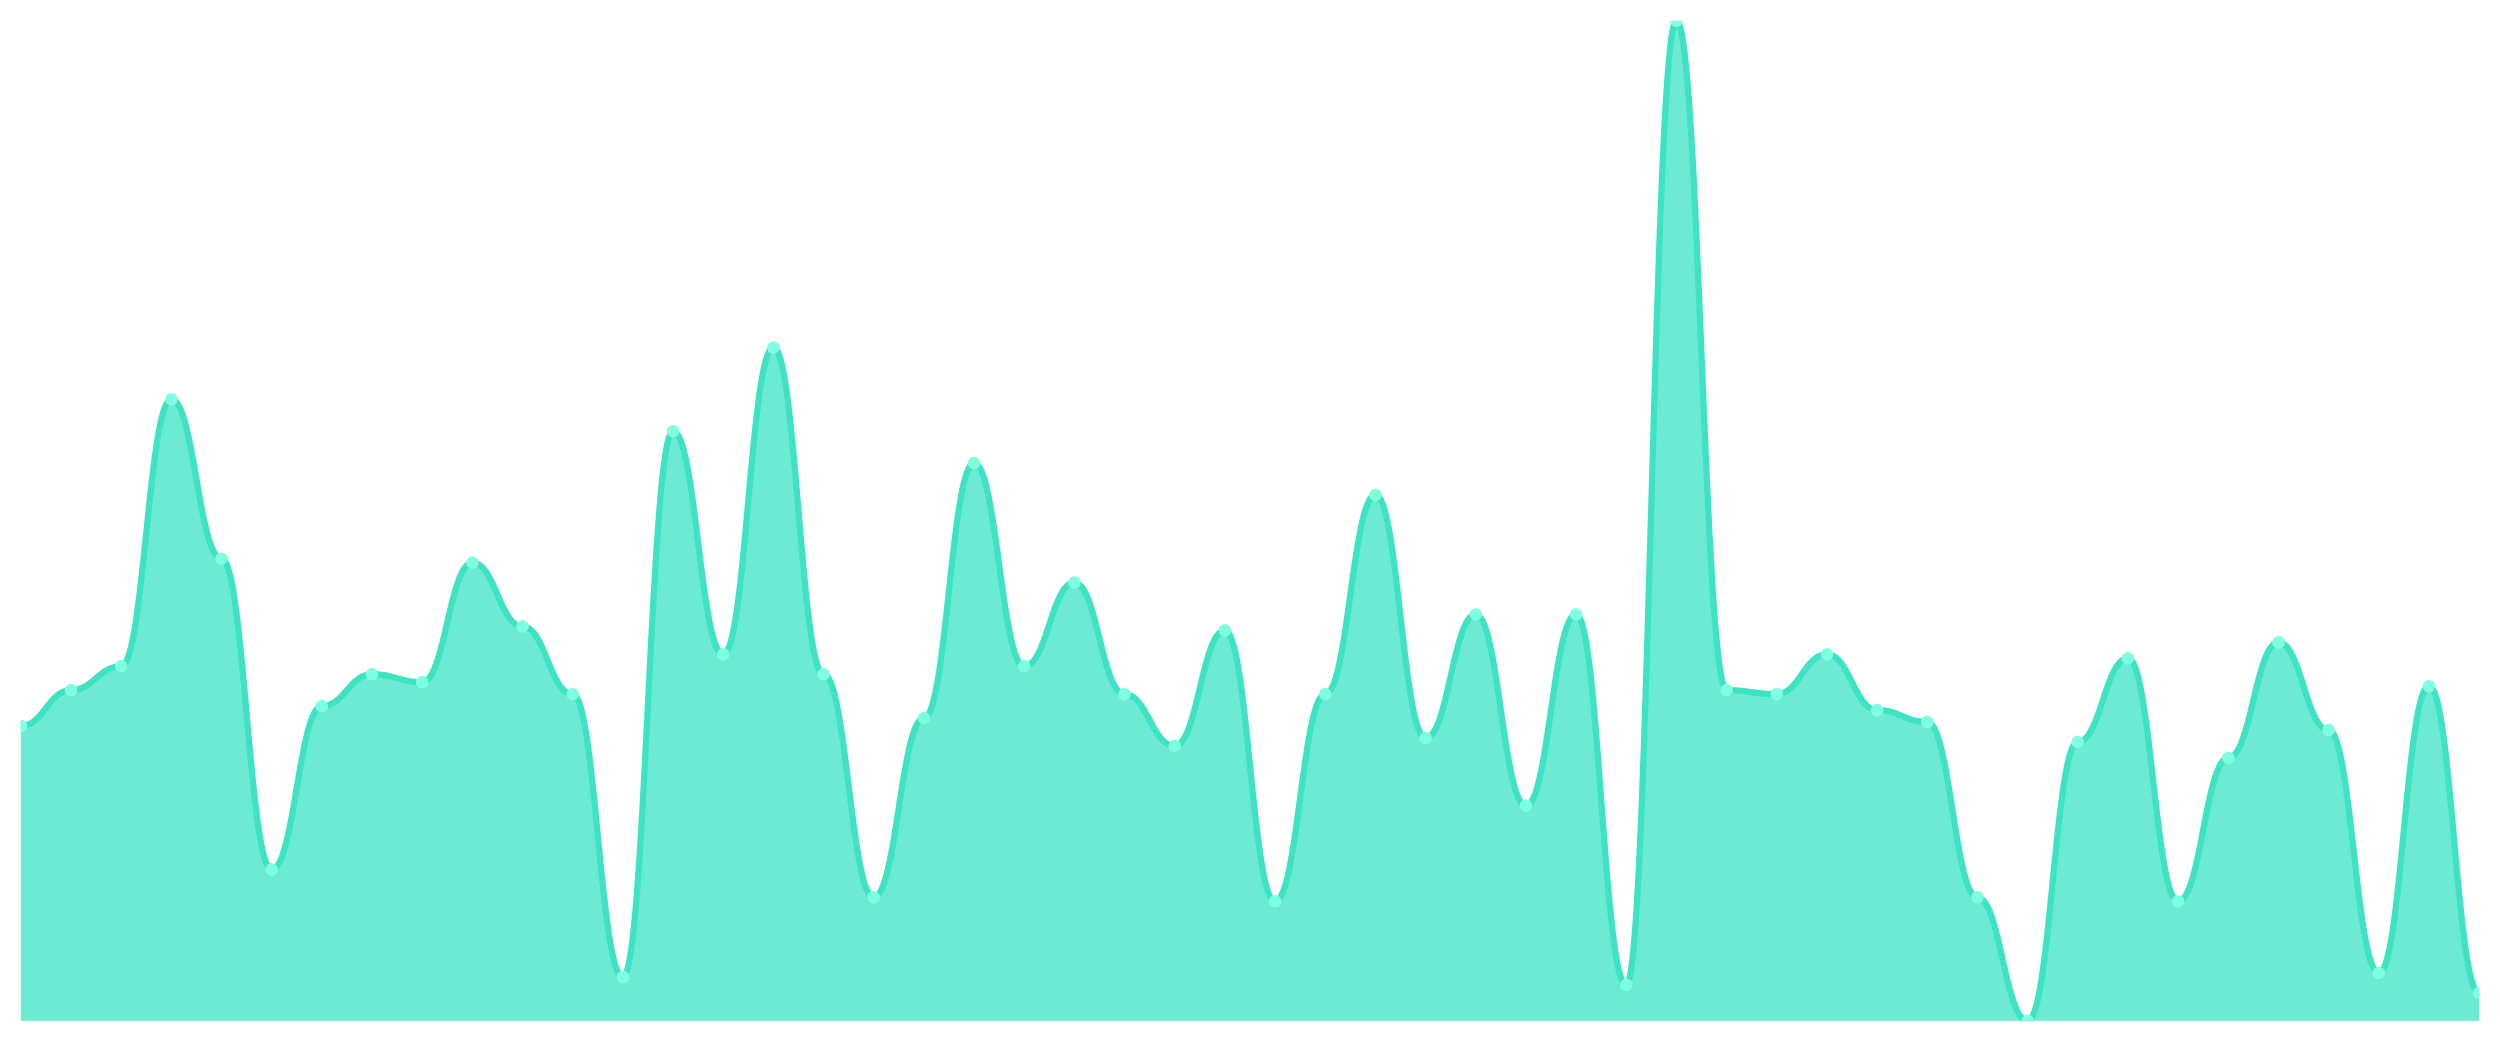
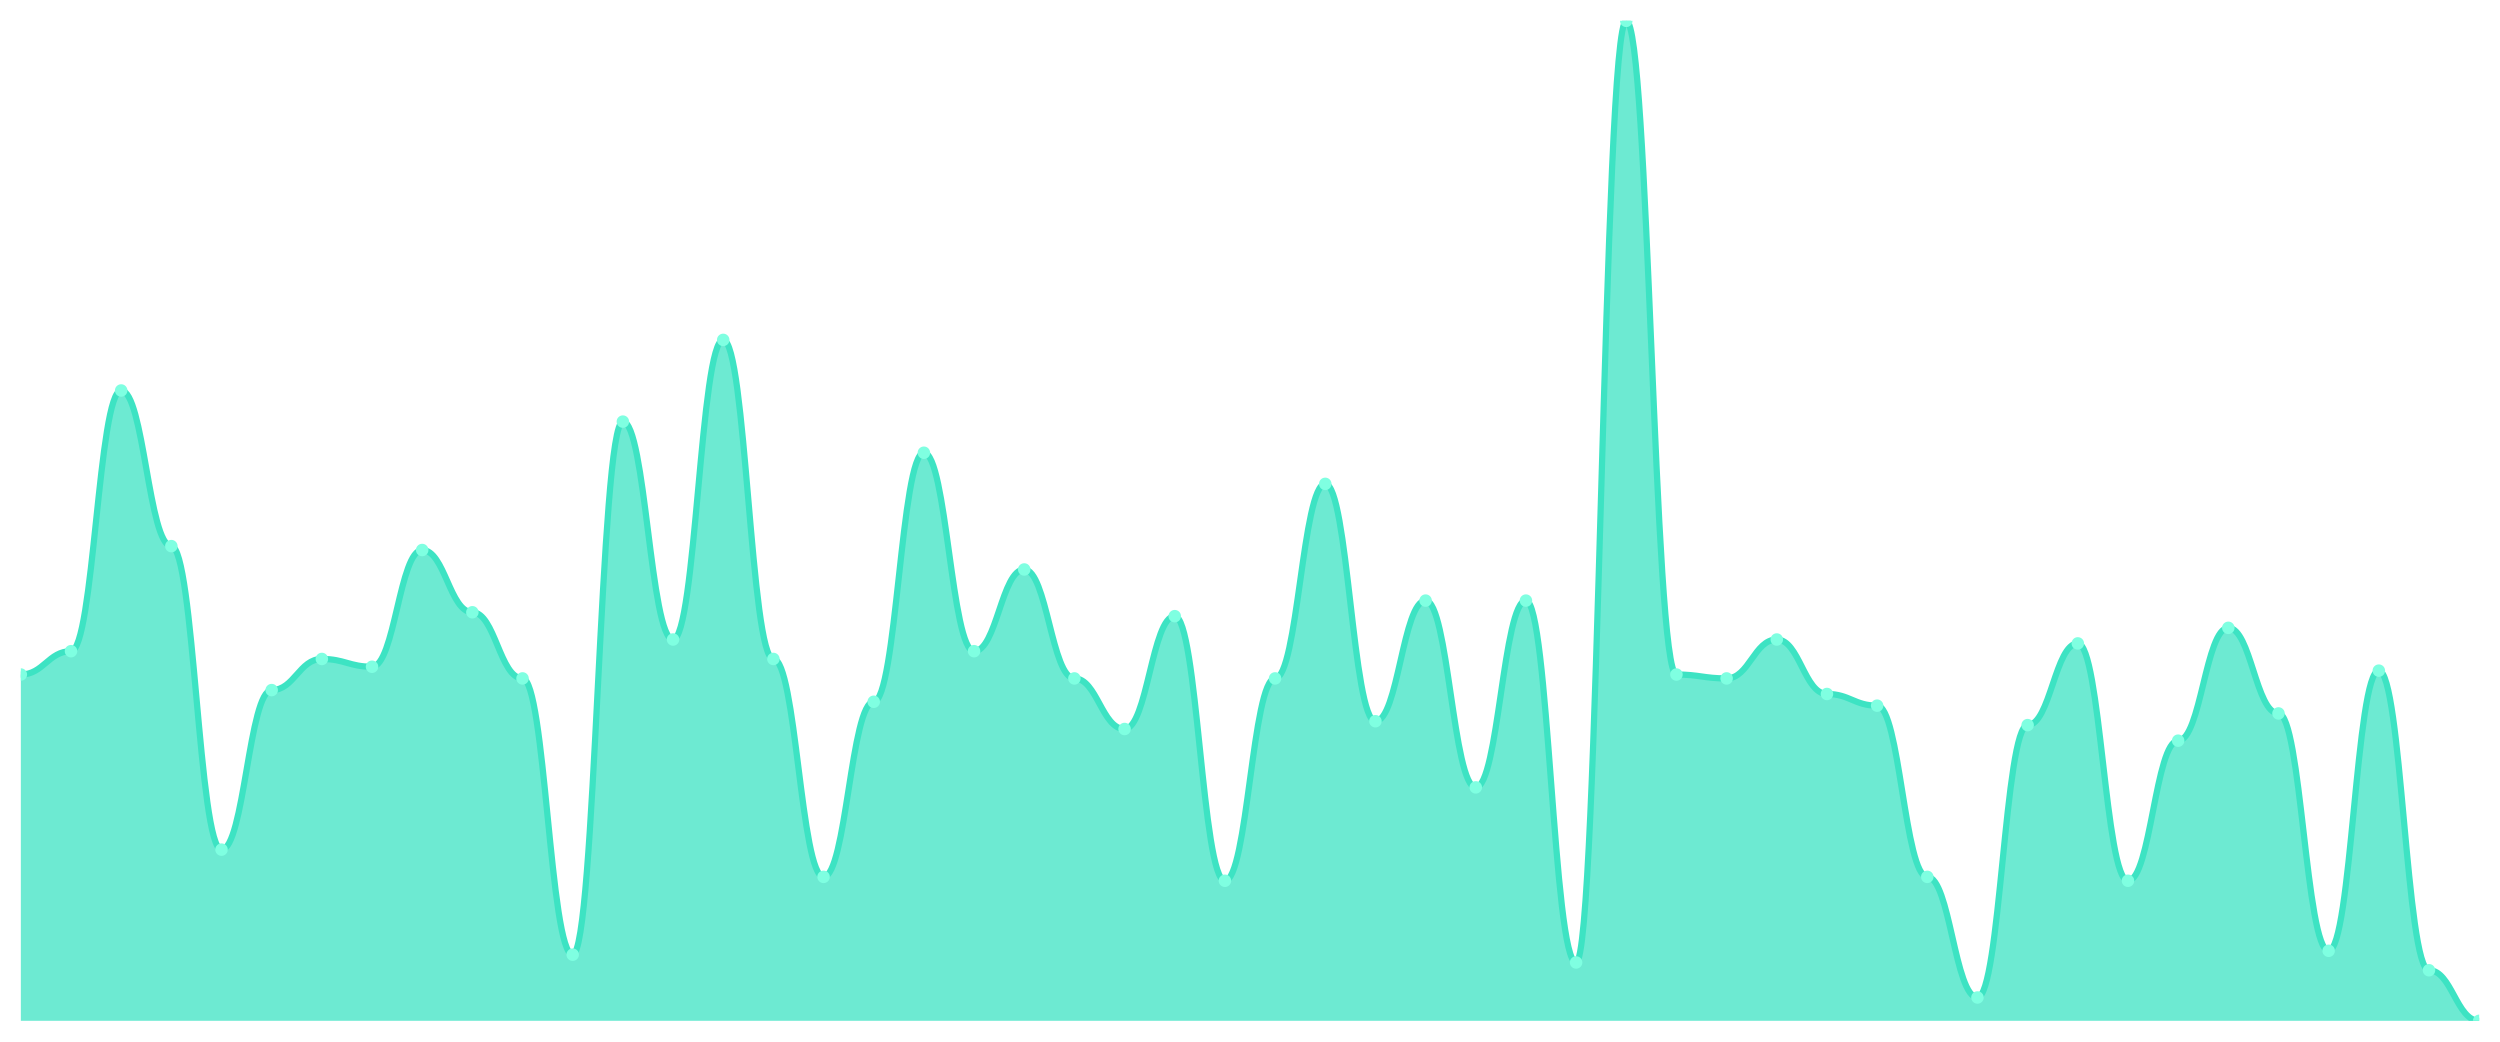
<svg xmlns="http://www.w3.org/2000/svg" viewBox="0 0 1200 500" width="1200" height="500">
  <defs>
    <clipPath id="c">
      <rect x="10" y="10" width="1180" height="480" />
    </clipPath>
  </defs>
  <rect width="1200" height="500" fill="none" />
  <g clip-path="url(#c)">
-     <path d="M 10,490 L 10,348.486 C 20.837,348.486 23.245,331.275 34.082,331.275 C 44.918,331.275 47.327,319.801 58.163,319.801 C 69,319.801 71.408,191.673 82.245,191.673 C 93.082,191.673 95.49,268.167 106.327,268.167 C 117.163,268.167 119.571,417.331 130.408,417.331 C 141.245,417.331 143.653,338.924 154.49,338.924 C 165.327,338.924 167.735,323.625 178.571,323.625 C 189.408,323.625 191.816,327.45 202.653,327.45 C 213.49,327.45 215.898,270.08 226.735,270.08 C 237.571,270.08 239.98,300.677 250.816,300.677 C 261.653,300.677 264.061,333.187 274.898,333.187 C 285.735,333.187 288.143,468.964 298.98,468.964 C 309.816,468.964 312.224,206.972 323.061,206.972 C 333.898,206.972 336.306,314.064 347.143,314.064 C 357.98,314.064 360.388,166.813 371.224,166.813 C 382.061,166.813 384.469,323.625 395.306,323.625 C 406.143,323.625 408.551,430.717 419.388,430.717 C 430.224,430.717 432.633,344.661 443.469,344.661 C 454.306,344.661 456.714,222.271 467.551,222.271 C 478.388,222.271 480.796,319.801 491.633,319.801 C 502.469,319.801 504.878,279.641 515.714,279.641 C 526.551,279.641 528.959,333.187 539.796,333.187 C 550.633,333.187 553.041,358.048 563.878,358.048 C 574.714,358.048 577.122,302.59 587.959,302.59 C 598.796,302.59 601.204,432.629 612.041,432.629 C 622.878,432.629 625.286,333.187 636.122,333.187 C 646.959,333.187 649.367,237.57 660.204,237.57 C 671.041,237.57 673.449,354.223 684.286,354.223 C 695.122,354.223 697.531,294.94 708.367,294.94 C 719.204,294.94 721.612,386.733 732.449,386.733 C 743.286,386.733 745.694,294.94 756.531,294.94 C 767.367,294.94 769.776,472.789 780.612,472.789 C 791.449,472.789 793.857,10 804.694,10 C 815.531,10 817.939,331.275 828.776,331.275 C 839.612,331.275 842.02,333.187 852.857,333.187 C 863.694,333.187 866.102,314.064 876.939,314.064 C 887.776,314.064 890.184,340.837 901.02,340.837 C 911.857,340.837 914.265,346.574 925.102,346.574 C 935.939,346.574 938.347,430.717 949.184,430.717 C 960.02,430.717 962.429,490 973.265,490 C 984.102,490 986.51,356.135 997.347,356.135 C 1008.184,356.135 1010.592,315.976 1021.429,315.976 C 1032.265,315.976 1034.673,432.629 1045.51,432.629 C 1056.347,432.629 1058.755,363.785 1069.592,363.785 C 1080.429,363.785 1082.837,308.327 1093.673,308.327 C 1104.51,308.327 1106.918,350.398 1117.755,350.398 C 1128.592,350.398 1131,467.052 1141.837,467.052 C 1152.673,467.052 1155.082,329.363 1165.918,329.363 C 1176.755,329.363 1179.163,476.614 1190,476.614 L 1190,490 Z" fill="rgba(61,227,195,0.75)" />
-     <path d="M 10,348.486 C 20.837,348.486 23.245,331.275 34.082,331.275 C 44.918,331.275 47.327,319.801 58.163,319.801 C 69,319.801 71.408,191.673 82.245,191.673 C 93.082,191.673 95.49,268.167 106.327,268.167 C 117.163,268.167 119.571,417.331 130.408,417.331 C 141.245,417.331 143.653,338.924 154.49,338.924 C 165.327,338.924 167.735,323.625 178.571,323.625 C 189.408,323.625 191.816,327.45 202.653,327.45 C 213.49,327.45 215.898,270.08 226.735,270.08 C 237.571,270.08 239.98,300.677 250.816,300.677 C 261.653,300.677 264.061,333.187 274.898,333.187 C 285.735,333.187 288.143,468.964 298.98,468.964 C 309.816,468.964 312.224,206.972 323.061,206.972 C 333.898,206.972 336.306,314.064 347.143,314.064 C 357.98,314.064 360.388,166.813 371.224,166.813 C 382.061,166.813 384.469,323.625 395.306,323.625 C 406.143,323.625 408.551,430.717 419.388,430.717 C 430.224,430.717 432.633,344.661 443.469,344.661 C 454.306,344.661 456.714,222.271 467.551,222.271 C 478.388,222.271 480.796,319.801 491.633,319.801 C 502.469,319.801 504.878,279.641 515.714,279.641 C 526.551,279.641 528.959,333.187 539.796,333.187 C 550.633,333.187 553.041,358.048 563.878,358.048 C 574.714,358.048 577.122,302.59 587.959,302.59 C 598.796,302.59 601.204,432.629 612.041,432.629 C 622.878,432.629 625.286,333.187 636.122,333.187 C 646.959,333.187 649.367,237.57 660.204,237.57 C 671.041,237.57 673.449,354.223 684.286,354.223 C 695.122,354.223 697.531,294.94 708.367,294.94 C 719.204,294.94 721.612,386.733 732.449,386.733 C 743.286,386.733 745.694,294.94 756.531,294.94 C 767.367,294.94 769.776,472.789 780.612,472.789 C 791.449,472.789 793.857,10 804.694,10 C 815.531,10 817.939,331.275 828.776,331.275 C 839.612,331.275 842.02,333.187 852.857,333.187 C 863.694,333.187 866.102,314.064 876.939,314.064 C 887.776,314.064 890.184,340.837 901.02,340.837 C 911.857,340.837 914.265,346.574 925.102,346.574 C 935.939,346.574 938.347,430.717 949.184,430.717 C 960.02,430.717 962.429,490 973.265,490 C 984.102,490 986.51,356.135 997.347,356.135 C 1008.184,356.135 1010.592,315.976 1021.429,315.976 C 1032.265,315.976 1034.673,432.629 1045.51,432.629 C 1056.347,432.629 1058.755,363.785 1069.592,363.785 C 1080.429,363.785 1082.837,308.327 1093.673,308.327 C 1104.51,308.327 1106.918,350.398 1117.755,350.398 C 1128.592,350.398 1131,467.052 1141.837,467.052 C 1152.673,467.052 1155.082,329.363 1165.918,329.363 C 1176.755,329.363 1179.163,476.614 1190,476.614" fill="none" stroke="#3de3c3" stroke-width="3" stroke-linecap="round" stroke-linejoin="round" />
-     <circle cx="10" cy="348.486" r="3" fill="#7fffe1" />
-     <circle cx="34.082" cy="331.275" r="3" fill="#7fffe1" />
-     <circle cx="58.163" cy="319.801" r="3" fill="#7fffe1" />
-     <circle cx="82.245" cy="191.673" r="3" fill="#7fffe1" />
-     <circle cx="106.327" cy="268.167" r="3" fill="#7fffe1" />
-     <circle cx="130.408" cy="417.331" r="3" fill="#7fffe1" />
-     <circle cx="154.49" cy="338.924" r="3" fill="#7fffe1" />
-     <circle cx="178.571" cy="323.625" r="3" fill="#7fffe1" />
-     <circle cx="202.653" cy="327.45" r="3" fill="#7fffe1" />
-     <circle cx="226.735" cy="270.08" r="3" fill="#7fffe1" />
-     <circle cx="250.816" cy="300.677" r="3" fill="#7fffe1" />
-     <circle cx="274.898" cy="333.187" r="3" fill="#7fffe1" />
-     <circle cx="298.98" cy="468.964" r="3" fill="#7fffe1" />
-     <circle cx="323.061" cy="206.972" r="3" fill="#7fffe1" />
-     <circle cx="347.143" cy="314.064" r="3" fill="#7fffe1" />
-     <circle cx="371.224" cy="166.813" r="3" fill="#7fffe1" />
-     <circle cx="395.306" cy="323.625" r="3" fill="#7fffe1" />
-     <circle cx="419.388" cy="430.717" r="3" fill="#7fffe1" />
-     <circle cx="443.469" cy="344.661" r="3" fill="#7fffe1" />
-     <circle cx="467.551" cy="222.271" r="3" fill="#7fffe1" />
-     <circle cx="491.633" cy="319.801" r="3" fill="#7fffe1" />
-     <circle cx="515.714" cy="279.641" r="3" fill="#7fffe1" />
-     <circle cx="539.796" cy="333.187" r="3" fill="#7fffe1" />
-     <circle cx="563.878" cy="358.048" r="3" fill="#7fffe1" />
-     <circle cx="587.959" cy="302.59" r="3" fill="#7fffe1" />
-     <circle cx="612.041" cy="432.629" r="3" fill="#7fffe1" />
-     <circle cx="636.122" cy="333.187" r="3" fill="#7fffe1" />
-     <circle cx="660.204" cy="237.57" r="3" fill="#7fffe1" />
-     <circle cx="684.286" cy="354.223" r="3" fill="#7fffe1" />
-     <circle cx="708.367" cy="294.94" r="3" fill="#7fffe1" />
-     <circle cx="732.449" cy="386.733" r="3" fill="#7fffe1" />
-     <circle cx="756.531" cy="294.94" r="3" fill="#7fffe1" />
-     <circle cx="780.612" cy="472.789" r="3" fill="#7fffe1" />
-     <circle cx="804.694" cy="10" r="3" fill="#7fffe1" />
-     <circle cx="828.776" cy="331.275" r="3" fill="#7fffe1" />
-     <circle cx="852.857" cy="333.187" r="3" fill="#7fffe1" />
-     <circle cx="876.939" cy="314.064" r="3" fill="#7fffe1" />
-     <circle cx="901.02" cy="340.837" r="3" fill="#7fffe1" />
-     <circle cx="925.102" cy="346.574" r="3" fill="#7fffe1" />
-     <circle cx="949.184" cy="430.717" r="3" fill="#7fffe1" />
-     <circle cx="973.265" cy="490" r="3" fill="#7fffe1" />
-     <circle cx="997.347" cy="356.135" r="3" fill="#7fffe1" />
-     <circle cx="1021.429" cy="315.976" r="3" fill="#7fffe1" />
-     <circle cx="1045.51" cy="432.629" r="3" fill="#7fffe1" />
-     <circle cx="1069.592" cy="363.785" r="3" fill="#7fffe1" />
-     <circle cx="1093.673" cy="308.327" r="3" fill="#7fffe1" />
-     <circle cx="1117.755" cy="350.398" r="3" fill="#7fffe1" />
-     <circle cx="1141.837" cy="467.052" r="3" fill="#7fffe1" />
-     <circle cx="1165.918" cy="329.363" r="3" fill="#7fffe1" />
-     <circle cx="1190" cy="476.614" r="3" fill="#7fffe1" />
+     <path d="M 10,490 L 10,323.774 C 20.837,323.774 23.245,312.568 34.082,312.568 C 44.918,312.568 47.327,187.432 58.163,187.432 C 69,187.432 71.408,262.14 82.245,262.14 C 93.082,262.14 95.49,407.821 106.327,407.821 C 117.163,407.821 119.571,331.245 130.408,331.245 C 141.245,331.245 143.653,316.304 154.49,316.304 C 165.327,316.304 167.735,320.039 178.571,320.039 C 189.408,320.039 191.816,264.008 202.653,264.008 C 213.49,264.008 215.898,293.891 226.735,293.891 C 237.571,293.891 239.98,325.642 250.816,325.642 C 261.653,325.642 264.061,458.249 274.898,458.249 C 285.735,458.249 288.143,202.374 298.98,202.374 C 309.816,202.374 312.224,306.965 323.061,306.965 C 333.898,306.965 336.306,163.152 347.143,163.152 C 357.98,163.152 360.388,316.304 371.224,316.304 C 382.061,316.304 384.469,420.895 395.306,420.895 C 406.143,420.895 408.551,336.848 419.388,336.848 C 430.224,336.848 432.633,217.315 443.469,217.315 C 454.306,217.315 456.714,312.568 467.551,312.568 C 478.388,312.568 480.796,273.346 491.633,273.346 C 502.469,273.346 504.878,325.642 515.714,325.642 C 526.551,325.642 528.959,349.922 539.796,349.922 C 550.633,349.922 553.041,295.759 563.878,295.759 C 574.714,295.759 577.122,422.763 587.959,422.763 C 598.796,422.763 601.204,325.642 612.041,325.642 C 622.878,325.642 625.286,232.257 636.122,232.257 C 646.959,232.257 649.367,346.187 660.204,346.187 C 671.041,346.187 673.449,288.288 684.286,288.288 C 695.122,288.288 697.531,377.938 708.367,377.938 C 719.204,377.938 721.612,288.288 732.449,288.288 C 743.286,288.288 745.694,461.984 756.531,461.984 C 767.367,461.984 769.776,10 780.612,10 C 791.449,10 793.857,323.774 804.694,323.774 C 815.531,323.774 817.939,325.642 828.776,325.642 C 839.612,325.642 842.02,306.965 852.857,306.965 C 863.694,306.965 866.102,333.113 876.939,333.113 C 887.776,333.113 890.184,338.716 901.02,338.716 C 911.857,338.716 914.265,420.895 925.102,420.895 C 935.939,420.895 938.347,478.794 949.184,478.794 C 960.02,478.794 962.429,348.054 973.265,348.054 C 984.102,348.054 986.51,308.833 997.347,308.833 C 1008.184,308.833 1010.592,422.763 1021.429,422.763 C 1032.265,422.763 1034.673,355.525 1045.51,355.525 C 1056.347,355.525 1058.755,301.362 1069.592,301.362 C 1080.429,301.362 1082.837,342.451 1093.673,342.451 C 1104.51,342.451 1106.918,456.381 1117.755,456.381 C 1128.592,456.381 1131,321.907 1141.837,321.907 C 1152.673,321.907 1155.082,465.72 1165.918,465.72 C 1176.755,465.72 1179.163,490 1190,490 L 1190,490 Z" fill="rgba(61,227,195,0.75)" />
+     <path d="M 10,323.774 C 20.837,323.774 23.245,312.568 34.082,312.568 C 44.918,312.568 47.327,187.432 58.163,187.432 C 69,187.432 71.408,262.14 82.245,262.14 C 93.082,262.14 95.49,407.821 106.327,407.821 C 117.163,407.821 119.571,331.245 130.408,331.245 C 141.245,331.245 143.653,316.304 154.49,316.304 C 165.327,316.304 167.735,320.039 178.571,320.039 C 189.408,320.039 191.816,264.008 202.653,264.008 C 213.49,264.008 215.898,293.891 226.735,293.891 C 237.571,293.891 239.98,325.642 250.816,325.642 C 261.653,325.642 264.061,458.249 274.898,458.249 C 285.735,458.249 288.143,202.374 298.98,202.374 C 309.816,202.374 312.224,306.965 323.061,306.965 C 333.898,306.965 336.306,163.152 347.143,163.152 C 357.98,163.152 360.388,316.304 371.224,316.304 C 382.061,316.304 384.469,420.895 395.306,420.895 C 406.143,420.895 408.551,336.848 419.388,336.848 C 430.224,336.848 432.633,217.315 443.469,217.315 C 454.306,217.315 456.714,312.568 467.551,312.568 C 478.388,312.568 480.796,273.346 491.633,273.346 C 502.469,273.346 504.878,325.642 515.714,325.642 C 526.551,325.642 528.959,349.922 539.796,349.922 C 550.633,349.922 553.041,295.759 563.878,295.759 C 574.714,295.759 577.122,422.763 587.959,422.763 C 598.796,422.763 601.204,325.642 612.041,325.642 C 622.878,325.642 625.286,232.257 636.122,232.257 C 646.959,232.257 649.367,346.187 660.204,346.187 C 671.041,346.187 673.449,288.288 684.286,288.288 C 695.122,288.288 697.531,377.938 708.367,377.938 C 719.204,377.938 721.612,288.288 732.449,288.288 C 743.286,288.288 745.694,461.984 756.531,461.984 C 767.367,461.984 769.776,10 780.612,10 C 791.449,10 793.857,323.774 804.694,323.774 C 815.531,323.774 817.939,325.642 828.776,325.642 C 839.612,325.642 842.02,306.965 852.857,306.965 C 863.694,306.965 866.102,333.113 876.939,333.113 C 887.776,333.113 890.184,338.716 901.02,338.716 C 911.857,338.716 914.265,420.895 925.102,420.895 C 935.939,420.895 938.347,478.794 949.184,478.794 C 960.02,478.794 962.429,348.054 973.265,348.054 C 984.102,348.054 986.51,308.833 997.347,308.833 C 1008.184,308.833 1010.592,422.763 1021.429,422.763 C 1032.265,422.763 1034.673,355.525 1045.51,355.525 C 1056.347,355.525 1058.755,301.362 1069.592,301.362 C 1080.429,301.362 1082.837,342.451 1093.673,342.451 C 1104.51,342.451 1106.918,456.381 1117.755,456.381 C 1128.592,456.381 1131,321.907 1141.837,321.907 C 1152.673,321.907 1155.082,465.72 1165.918,465.72 C 1176.755,465.72 1179.163,490 1190,490" fill="none" stroke="#3de3c3" stroke-width="3" stroke-linecap="round" stroke-linejoin="round" />
+     <circle cx="10" cy="323.774" r="3" fill="#7fffe1" />
+     <circle cx="34.082" cy="312.568" r="3" fill="#7fffe1" />
+     <circle cx="58.163" cy="187.432" r="3" fill="#7fffe1" />
+     <circle cx="82.245" cy="262.14" r="3" fill="#7fffe1" />
+     <circle cx="106.327" cy="407.821" r="3" fill="#7fffe1" />
+     <circle cx="130.408" cy="331.245" r="3" fill="#7fffe1" />
+     <circle cx="154.49" cy="316.304" r="3" fill="#7fffe1" />
+     <circle cx="178.571" cy="320.039" r="3" fill="#7fffe1" />
+     <circle cx="202.653" cy="264.008" r="3" fill="#7fffe1" />
+     <circle cx="226.735" cy="293.891" r="3" fill="#7fffe1" />
+     <circle cx="250.816" cy="325.642" r="3" fill="#7fffe1" />
+     <circle cx="274.898" cy="458.249" r="3" fill="#7fffe1" />
+     <circle cx="298.98" cy="202.374" r="3" fill="#7fffe1" />
+     <circle cx="323.061" cy="306.965" r="3" fill="#7fffe1" />
+     <circle cx="347.143" cy="163.152" r="3" fill="#7fffe1" />
+     <circle cx="371.224" cy="316.304" r="3" fill="#7fffe1" />
+     <circle cx="395.306" cy="420.895" r="3" fill="#7fffe1" />
+     <circle cx="419.388" cy="336.848" r="3" fill="#7fffe1" />
+     <circle cx="443.469" cy="217.315" r="3" fill="#7fffe1" />
+     <circle cx="467.551" cy="312.568" r="3" fill="#7fffe1" />
+     <circle cx="491.633" cy="273.346" r="3" fill="#7fffe1" />
+     <circle cx="515.714" cy="325.642" r="3" fill="#7fffe1" />
+     <circle cx="539.796" cy="349.922" r="3" fill="#7fffe1" />
+     <circle cx="563.878" cy="295.759" r="3" fill="#7fffe1" />
+     <circle cx="587.959" cy="422.763" r="3" fill="#7fffe1" />
+     <circle cx="612.041" cy="325.642" r="3" fill="#7fffe1" />
+     <circle cx="636.122" cy="232.257" r="3" fill="#7fffe1" />
+     <circle cx="660.204" cy="346.187" r="3" fill="#7fffe1" />
+     <circle cx="684.286" cy="288.288" r="3" fill="#7fffe1" />
+     <circle cx="708.367" cy="377.938" r="3" fill="#7fffe1" />
+     <circle cx="732.449" cy="288.288" r="3" fill="#7fffe1" />
+     <circle cx="756.531" cy="461.984" r="3" fill="#7fffe1" />
+     <circle cx="780.612" cy="10" r="3" fill="#7fffe1" />
+     <circle cx="804.694" cy="323.774" r="3" fill="#7fffe1" />
+     <circle cx="828.776" cy="325.642" r="3" fill="#7fffe1" />
+     <circle cx="852.857" cy="306.965" r="3" fill="#7fffe1" />
+     <circle cx="876.939" cy="333.113" r="3" fill="#7fffe1" />
+     <circle cx="901.02" cy="338.716" r="3" fill="#7fffe1" />
+     <circle cx="925.102" cy="420.895" r="3" fill="#7fffe1" />
+     <circle cx="949.184" cy="478.794" r="3" fill="#7fffe1" />
+     <circle cx="973.265" cy="348.054" r="3" fill="#7fffe1" />
+     <circle cx="997.347" cy="308.833" r="3" fill="#7fffe1" />
+     <circle cx="1021.429" cy="422.763" r="3" fill="#7fffe1" />
+     <circle cx="1045.51" cy="355.525" r="3" fill="#7fffe1" />
+     <circle cx="1069.592" cy="301.362" r="3" fill="#7fffe1" />
+     <circle cx="1093.673" cy="342.451" r="3" fill="#7fffe1" />
+     <circle cx="1117.755" cy="456.381" r="3" fill="#7fffe1" />
+     <circle cx="1141.837" cy="321.907" r="3" fill="#7fffe1" />
+     <circle cx="1165.918" cy="465.72" r="3" fill="#7fffe1" />
+     <circle cx="1190" cy="490" r="3" fill="#7fffe1" />
  </g>
</svg>
